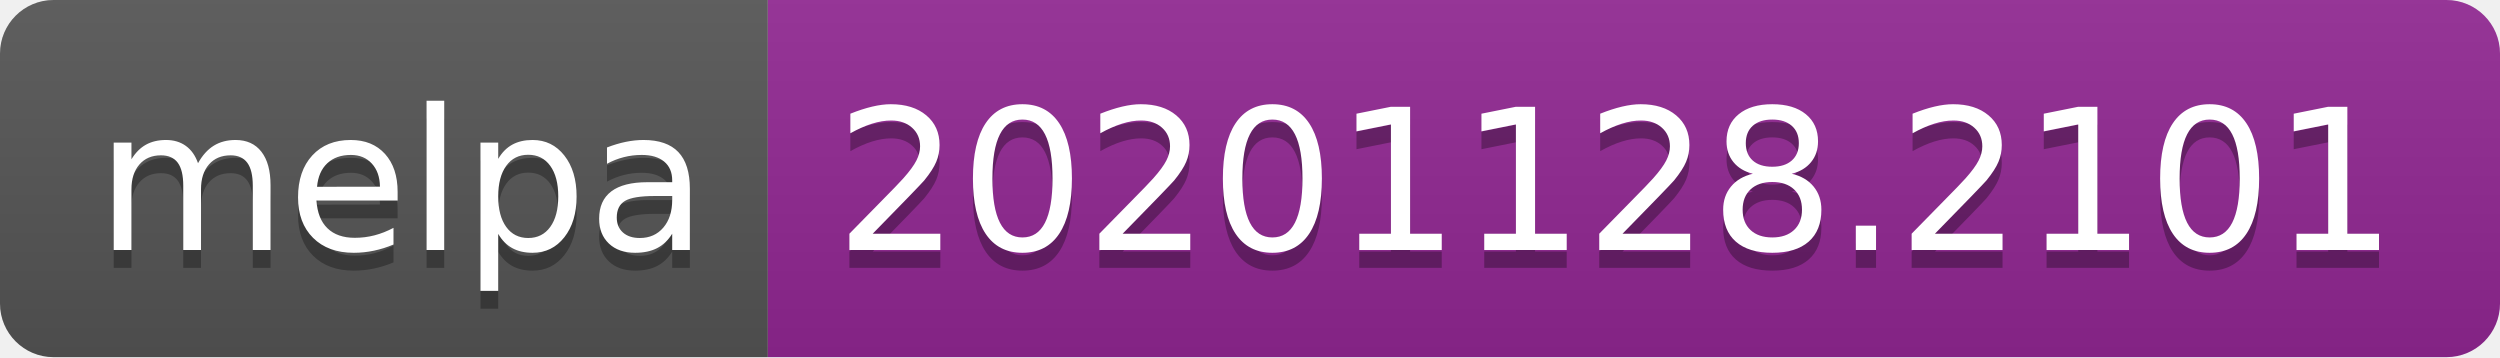
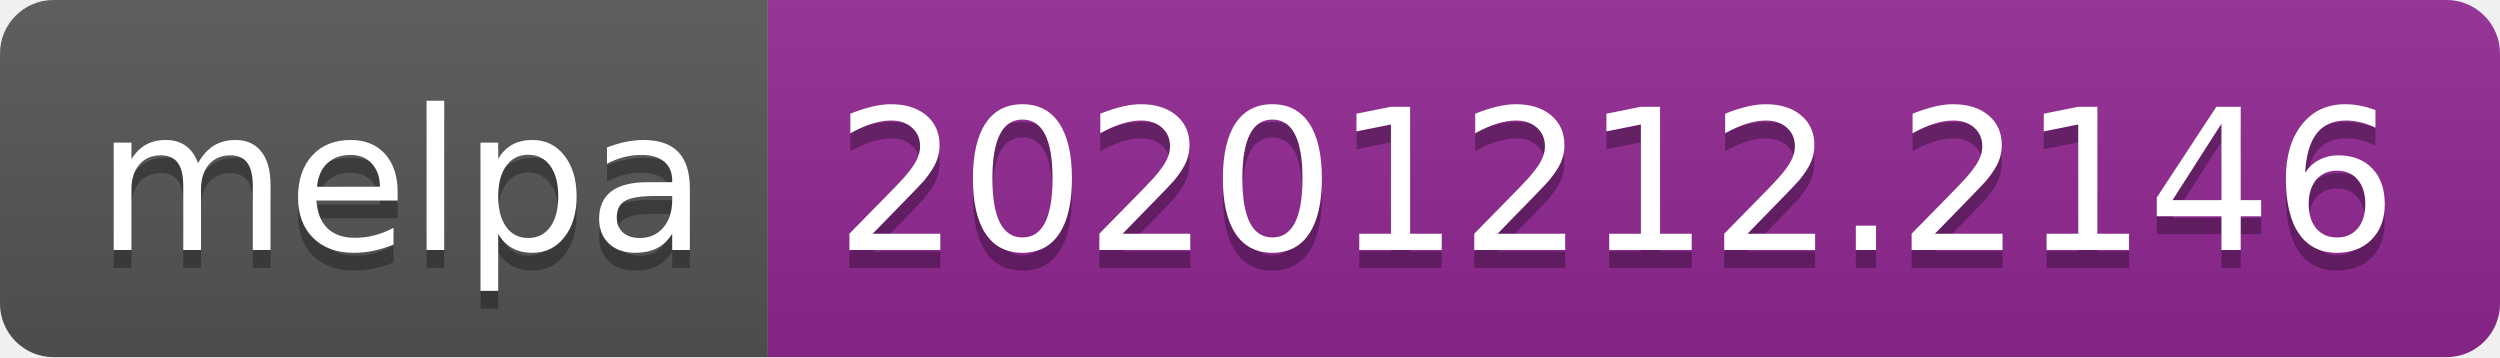
- <svg xmlns="http://www.w3.org/2000/svg" width="140" height="20" role="img" aria-label="melpa: 20201128.2101">
+ <svg xmlns="http://www.w3.org/2000/svg" width="140" height="20" role="img" aria-label="melpa: 20201212.2146">
  <linearGradient id="s" x2="0" y2="100%">
    <stop offset="0" stop-color="#bbb" stop-opacity=".1" />
    <stop offset="1" stop-opacity=".1" />
  </linearGradient>
  <clipPath id="r">
    <rect width="140" height="20" rx="3" fill="#fff" />
  </clipPath>
  <g clip-path="url(#r)">
    <rect width="43" height="20" fill="#555" />
    <rect x="43" width="97" height="20" fill="#922793" />
    <rect width="140" height="20" fill="url(#s)" />
  </g>
  <g fill="#fff" text-anchor="middle" font-family="Verdana,Geneva,DejaVu Sans,sans-serif" text-rendering="geometricPrecision" font-size="110">
    <text aria-hidden="true" x="225" y="150" fill="#010101" fill-opacity=".3" transform="scale(.1)" textLength="330">melpa</text>
    <text x="225" y="140" transform="scale(.1)" fill="#fff" textLength="330">melpa</text>
-     <text aria-hidden="true" x="905" y="150" fill="#010101" fill-opacity=".3" transform="scale(.1)" textLength="870">20201128.2101</text>
-     <text x="905" y="140" transform="scale(.1)" fill="#fff" textLength="870">20201128.2101</text>
+     <text aria-hidden="true" x="905" y="150" fill="#010101" fill-opacity=".3" transform="scale(.1)" textLength="870">20201212.2146</text>
+     <text x="905" y="140" transform="scale(.1)" fill="#fff" textLength="870">20201212.2146</text>
  </g>
</svg>
